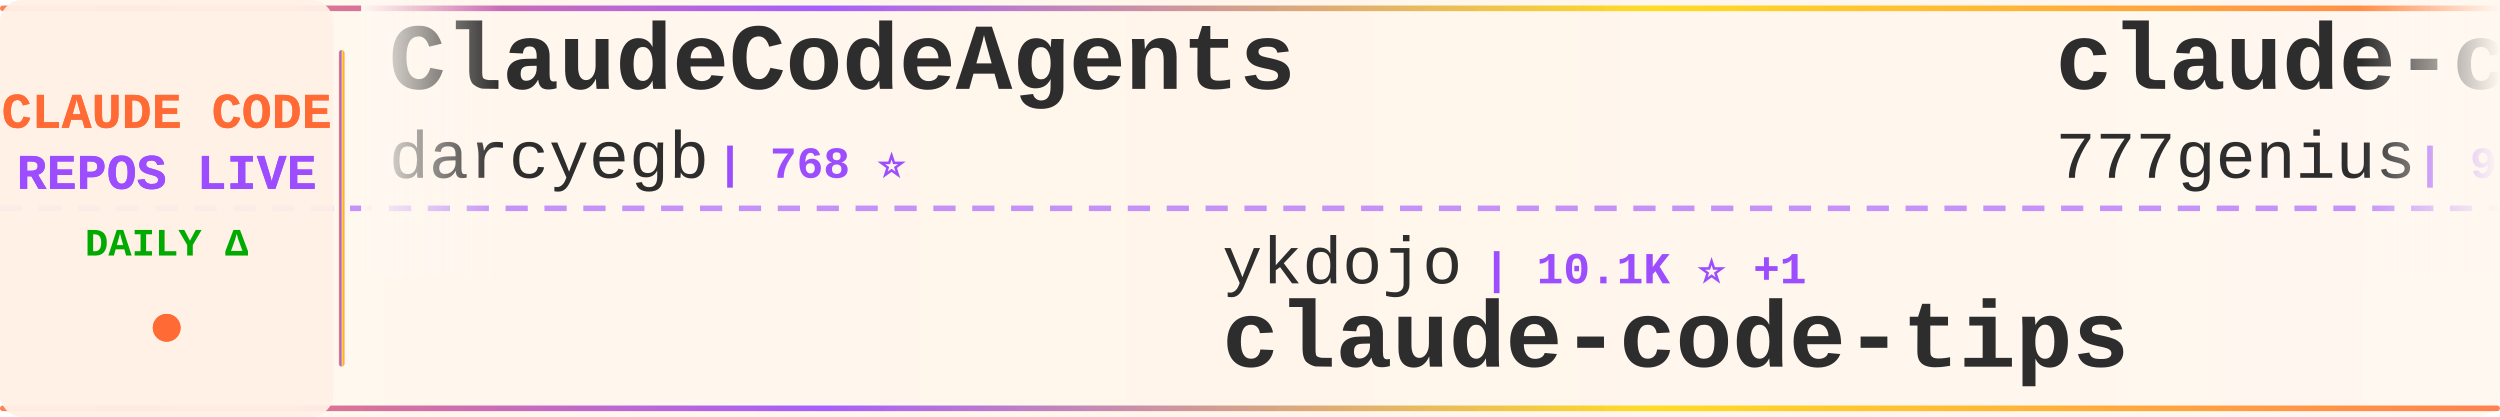
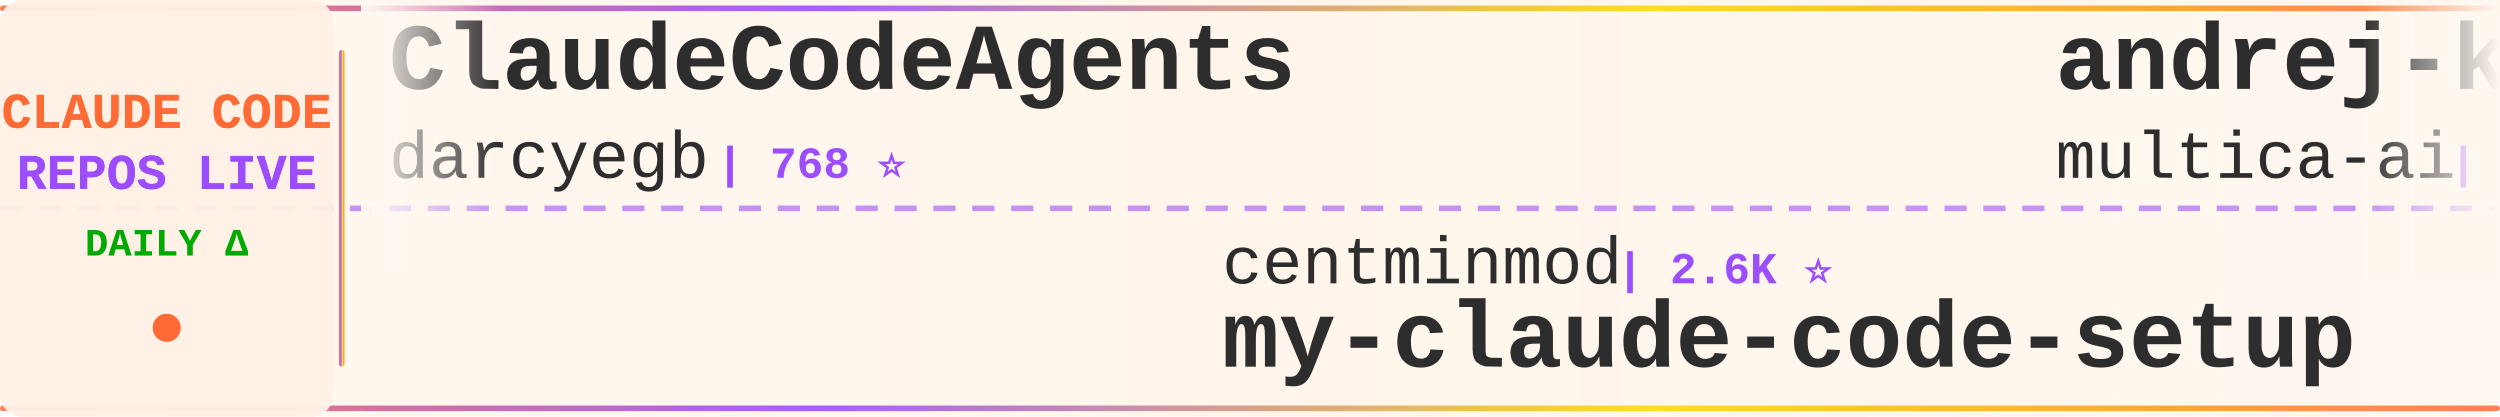
<svg xmlns="http://www.w3.org/2000/svg" width="900" height="150">
  <defs>
    <linearGradient id="tickerBg" x1="0%" y1="0%" x2="100%" y2="0%">
      <stop offset="0%" style="stop-color:#fff8f0;stop-opacity:0.98" />
      <stop offset="50%" style="stop-color:#fff5eb;stop-opacity:1" />
      <stop offset="100%" style="stop-color:#fff8f0;stop-opacity:0.98" />
    </linearGradient>
    <linearGradient id="borderGrad" x1="0%" y1="0%" x2="100%" y2="0%">
      <stop offset="0%" style="stop-color:#FF6B35;stop-opacity:0.85">
        <animate attributeName="stop-opacity" values="0.85;1;0.85" dur="2s" repeatCount="indefinite" />
      </stop>
      <stop offset="33%" style="stop-color:#9C4EFF;stop-opacity:0.9">
        <animate attributeName="stop-opacity" values="0.9;1;0.9" dur="2.2s" repeatCount="indefinite" />
      </stop>
      <stop offset="66%" style="stop-color:#FFD700;stop-opacity:0.85">
        <animate attributeName="stop-opacity" values="0.85;1;0.85" dur="1.8s" repeatCount="indefinite" />
      </stop>
      <stop offset="100%" style="stop-color:#FF6B35;stop-opacity:0.85">
        <animate attributeName="stop-opacity" values="0.85;1;0.85" dur="2s" repeatCount="indefinite" />
      </stop>
    </linearGradient>
    <filter id="textGlow">
      <feGaussianBlur stdDeviation="0.15" result="coloredBlur" />
      <feMerge>
        <feMergeNode in="coloredBlur" />
        <feMergeNode in="SourceGraphic" />
      </feMerge>
    </filter>
    <filter id="metricGlow">
      <feGaussianBlur stdDeviation="0.2" result="coloredBlur" />
      <feMerge>
        <feMergeNode in="coloredBlur" />
        <feMergeNode in="SourceGraphic" />
      </feMerge>
    </filter>
    <linearGradient id="leftFade" x1="0%" y1="0%" x2="100%" y2="0%">
      <stop offset="0%" style="stop-color:#fff8f0;stop-opacity:1" />
      <stop offset="100%" style="stop-color:#fff8f0;stop-opacity:0" />
    </linearGradient>
    <linearGradient id="rightFade" x1="0%" y1="0%" x2="100%" y2="0%">
      <stop offset="0%" style="stop-color:#fff8f0;stop-opacity:0" />
      <stop offset="100%" style="stop-color:#fff8f0;stop-opacity:1" />
    </linearGradient>
  </defs>
  <rect width="900" height="150" fill="url(#tickerBg)" rx="8" />
  <rect x="0" y="2" width="900" height="2" fill="url(#borderGrad)" rx="1" />
  <rect x="0" y="146" width="900" height="2" fill="url(#borderGrad)" rx="1" />
  <line x1="0" y1="75" x2="900" y2="75" stroke="#9C4EFF" stroke-width="2" stroke-dasharray="8 6" opacity="0.6" />
  <rect x="0" y="0" width="120" height="150" fill="#fff0e6" opacity="0.95" rx="8" />
  <text x="60" y="46" font-family="'Courier New', monospace" font-size="18" font-weight="bold" fill="#FF6B35" text-anchor="middle" filter="url(#textGlow)">
    CLAUDE CODE
  </text>
  <text x="60" y="68" font-family="'Courier New', monospace" font-size="18" font-weight="bold" fill="#9C4EFF" text-anchor="middle" filter="url(#textGlow)">
    REPOS LIVE
  </text>
  <text x="60" y="92" font-family="'Courier New', monospace" font-size="14" font-weight="bold" fill="#00aa00" text-anchor="middle">
    DAILY Δ
  </text>
  <circle cx="60" cy="118" r="5" fill="#FF6B35" filter="url(#metricGlow)">
    <animate attributeName="r" values="4;6;4" dur="1.5s" repeatCount="indefinite" />
    <animate attributeName="opacity" values="0.6;1;0.6" dur="1.5s" repeatCount="indefinite" />
  </circle>
  <rect x="122" y="18" width="2" height="114" fill="url(#borderGrad)" rx="1" />
  <clipPath id="tickerClip">
    <rect x="130" y="0" width="770" height="150" />
  </clipPath>
  <g clip-path="url(#tickerClip)">
    <g id="tickerItems">
      <animateTransform attributeName="transform" attributeType="XML" type="translate" from="0 0" to="-3000 0" dur="54s" repeatCount="indefinite" />
      <g transform="translate(0, 0)">
        <text x="140" y="32" font-family="'Courier New', monospace" font-size="34" font-weight="bold" fill="#2d2d2d">ClaudeCodeAgents</text>
        <text x="140" y="64" font-family="'Courier New', monospace" font-size="24" font-weight="normal" fill="#2d2d2d" opacity="1.0">darcyegb</text>
        <text x="258" y="64" font-family="'Courier New', monospace" font-size="16" font-weight="bold" fill="#9C4EFF"> | 768 ⭐</text>
      </g>
      <g transform="translate(300, 0)">
-         <text x="140" y="102" font-family="'Courier New', monospace" font-size="24" font-weight="normal" fill="#2d2d2d" opacity="1.0">ykdojo</text>
-         <text x="234" y="102" font-family="'Courier New', monospace" font-size="16" font-weight="bold" fill="#9C4EFF"> | 10.1K ⭐ +1</text>
-         <text x="140" y="132" font-family="'Courier New', monospace" font-size="34" font-weight="bold" fill="#2d2d2d">claude-code-tips</text>
+         <text x="140" y="102" font-family="'Courier New', monospace" font-size="24" font-weight="normal" fill="#2d2d2d" opacity="1.0">centminmod</text>
+         <text x="282" y="102" font-family="'Courier New', monospace" font-size="16" font-weight="bold" fill="#9C4EFF"> | 2.6K ⭐</text>
+         <text x="140" y="132" font-family="'Courier New', monospace" font-size="34" font-weight="bold" fill="#2d2d2d">my-claude-code-setup</text>
      </g>
      <g transform="translate(600, 0)">
-         <text x="140" y="32" font-family="'Courier New', monospace" font-size="34" font-weight="bold" fill="#2d2d2d">claude-code-source-code</text>
-         <text x="140" y="64" font-family="'Courier New', monospace" font-size="24" font-weight="normal" fill="#2d2d2d" opacity="1.0">777genius</text>
-         <text x="270" y="64" font-family="'Courier New', monospace" font-size="16" font-weight="bold" fill="#9C4EFF"> | 931 ⭐ -1</text>
+         <text x="140" y="32" font-family="'Courier New', monospace" font-size="34" font-weight="bold" fill="#2d2d2d">andrej-karpathy-skills</text>
+         <text x="140" y="64" font-family="'Courier New', monospace" font-size="24" font-weight="normal" fill="#2d2d2d" opacity="1.0">multica-ai</text>
+         <text x="282" y="64" font-family="'Courier New', monospace" font-size="16" font-weight="bold" fill="#9C4EFF"> | 214.8K ⭐ +47</text>
      </g>
      <g transform="translate(900, 0)">
-         <text x="140" y="102" font-family="'Courier New', monospace" font-size="24" font-weight="normal" fill="#2d2d2d" opacity="1.0">OrcaWhisper</text>
-         <text x="294" y="102" font-family="'Courier New', monospace" font-size="16" font-weight="bold" fill="#9C4EFF"> | 100 ⭐</text>
-         <text x="140" y="132" font-family="'Courier New', monospace" font-size="34" font-weight="bold" fill="#2d2d2d">Claude-Code</text>
+         <text x="140" y="102" font-family="'Courier New', monospace" font-size="24" font-weight="normal" fill="#2d2d2d" opacity="1.0">zstmfhy</text>
+         <text x="246" y="102" font-family="'Courier New', monospace" font-size="16" font-weight="bold" fill="#9C4EFF"> | 189 ⭐</text>
+         <text x="140" y="132" font-family="'Courier New', monospace" font-size="34" font-weight="bold" fill="#2d2d2d">Claude-code</text>
      </g>
      <g transform="translate(1200, 0)">
-         <text x="140" y="32" font-family="'Courier New', monospace" font-size="34" font-weight="bold" fill="#2d2d2d">awesome-claude-code-plug...</text>
-         <text x="140" y="64" font-family="'Courier New', monospace" font-size="24" font-weight="normal" fill="#2d2d2d" opacity="1.0">ccplugins</text>
-         <text x="270" y="64" font-family="'Courier New', monospace" font-size="16" font-weight="bold" fill="#9C4EFF"> | 952 ⭐</text>
+         <text x="140" y="32" font-family="'Courier New', monospace" font-size="34" font-weight="bold" fill="#2d2d2d">ECC</text>
+         <text x="140" y="64" font-family="'Courier New', monospace" font-size="24" font-weight="normal" fill="#2d2d2d" opacity="1.0">affaan-m</text>
+         <text x="258" y="64" font-family="'Courier New', monospace" font-size="16" font-weight="bold" fill="#9C4EFF"> | 266.0K ⭐ +203</text>
      </g>
      <g transform="translate(1500, 0)">
-         <text x="140" y="102" font-family="'Courier New', monospace" font-size="24" font-weight="normal" fill="#2d2d2d" opacity="1.0">disler</text>
-         <text x="234" y="102" font-family="'Courier New', monospace" font-size="16" font-weight="bold" fill="#9C4EFF"> | 3.9K ⭐ -1</text>
-         <text x="140" y="132" font-family="'Courier New', monospace" font-size="34" font-weight="bold" fill="#2d2d2d">claude-code-hooks-master...</text>
+         <text x="140" y="102" font-family="'Courier New', monospace" font-size="24" font-weight="normal" fill="#2d2d2d" opacity="1.0">edmund-io</text>
+         <text x="270" y="102" font-family="'Courier New', monospace" font-size="16" font-weight="bold" fill="#9C4EFF"> | 1.5K ⭐</text>
+         <text x="140" y="132" font-family="'Courier New', monospace" font-size="34" font-weight="bold" fill="#2d2d2d">edmunds-claude-code</text>
      </g>
      <g transform="translate(1800, 0)">
-         <text x="140" y="32" font-family="'Courier New', monospace" font-size="34" font-weight="bold" fill="#2d2d2d">Auto-claude-code-researc...</text>
-         <text x="140" y="64" font-family="'Courier New', monospace" font-size="24" font-weight="normal" fill="#2d2d2d" opacity="1.0">wanshuiyin</text>
-         <text x="282" y="64" font-family="'Courier New', monospace" font-size="16" font-weight="bold" fill="#9C4EFF"> | 16.6K ⭐ +26</text>
+         <text x="140" y="32" font-family="'Courier New', monospace" font-size="34" font-weight="bold" fill="#2d2d2d">claude-code-rust</text>
+         <text x="140" y="64" font-family="'Courier New', monospace" font-size="24" font-weight="normal" fill="#2d2d2d" opacity="1.0">lorryjovens-hub</text>
+         <text x="342" y="64" font-family="'Courier New', monospace" font-size="16" font-weight="bold" fill="#9C4EFF"> | 1.7K ⭐</text>
      </g>
      <g transform="translate(2100, 0)">
-         <text x="140" y="102" font-family="'Courier New', monospace" font-size="24" font-weight="normal" fill="#2d2d2d" opacity="1.0">andrew-kramer-inno</text>
-         <text x="378" y="102" font-family="'Courier New', monospace" font-size="16" font-weight="bold" fill="#9C4EFF"> | 595 ⭐</text>
-         <text x="140" y="132" font-family="'Courier New', monospace" font-size="34" font-weight="bold" fill="#2d2d2d">claude-code-source-build</text>
+         <text x="140" y="102" font-family="'Courier New', monospace" font-size="24" font-weight="normal" fill="#2d2d2d" opacity="1.0">zebbern</text>
+         <text x="246" y="102" font-family="'Courier New', monospace" font-size="16" font-weight="bold" fill="#9C4EFF"> | 4.6K ⭐ +1</text>
+         <text x="140" y="132" font-family="'Courier New', monospace" font-size="34" font-weight="bold" fill="#2d2d2d">claude-code-guide</text>
      </g>
      <g transform="translate(2400, 0)">
-         <text x="140" y="32" font-family="'Courier New', monospace" font-size="34" font-weight="bold" fill="#2d2d2d">awesome-claude-code-tool...</text>
-         <text x="140" y="64" font-family="'Courier New', monospace" font-size="24" font-weight="normal" fill="#2d2d2d" opacity="1.0">rohitg00</text>
-         <text x="258" y="64" font-family="'Courier New', monospace" font-size="16" font-weight="bold" fill="#9C4EFF"> | 2.6K ⭐</text>
+         <text x="140" y="32" font-family="'Courier New', monospace" font-size="34" font-weight="bold" fill="#2d2d2d">everything-claude-code</text>
+         <text x="140" y="64" font-family="'Courier New', monospace" font-size="24" font-weight="normal" fill="#2d2d2d" opacity="1.0">WorldFlowAI</text>
+         <text x="294" y="64" font-family="'Courier New', monospace" font-size="16" font-weight="bold" fill="#9C4EFF"> | 3.5K ⭐ +14</text>
      </g>
      <g transform="translate(2700, 0)">
-         <text x="140" y="102" font-family="'Courier New', monospace" font-size="24" font-weight="normal" fill="#2d2d2d" opacity="1.0">huangjia2019</text>
-         <text x="306" y="102" font-family="'Courier New', monospace" font-size="16" font-weight="bold" fill="#9C4EFF"> | 1.1K ⭐</text>
-         <text x="140" y="132" font-family="'Courier New', monospace" font-size="34" font-weight="bold" fill="#2d2d2d">claude-code-engineering</text>
+         <text x="140" y="102" font-family="'Courier New', monospace" font-size="24" font-weight="normal" fill="#2d2d2d" opacity="1.0">krusemediallc</text>
+         <text x="318" y="102" font-family="'Courier New', monospace" font-size="16" font-weight="bold" fill="#9C4EFF"> | 1.5K ⭐</text>
+         <text x="140" y="132" font-family="'Courier New', monospace" font-size="34" font-weight="bold" fill="#2d2d2d">arcads-claude-code</text>
      </g>
      <g transform="translate(3000, 0)">
        <text x="140" y="32" font-family="'Courier New', monospace" font-size="34" font-weight="bold" fill="#2d2d2d">ClaudeCodeAgents</text>
        <text x="140" y="64" font-family="'Courier New', monospace" font-size="24" font-weight="normal" fill="#2d2d2d" opacity="1.0">darcyegb</text>
        <text x="258" y="64" font-family="'Courier New', monospace" font-size="16" font-weight="bold" fill="#9C4EFF"> | 768 ⭐</text>
      </g>
      <g transform="translate(3300, 0)">
-         <text x="140" y="102" font-family="'Courier New', monospace" font-size="24" font-weight="normal" fill="#2d2d2d" opacity="1.0">ykdojo</text>
-         <text x="234" y="102" font-family="'Courier New', monospace" font-size="16" font-weight="bold" fill="#9C4EFF"> | 10.1K ⭐ +1</text>
-         <text x="140" y="132" font-family="'Courier New', monospace" font-size="34" font-weight="bold" fill="#2d2d2d">claude-code-tips</text>
+         <text x="140" y="102" font-family="'Courier New', monospace" font-size="24" font-weight="normal" fill="#2d2d2d" opacity="1.0">centminmod</text>
+         <text x="282" y="102" font-family="'Courier New', monospace" font-size="16" font-weight="bold" fill="#9C4EFF"> | 2.6K ⭐</text>
+         <text x="140" y="132" font-family="'Courier New', monospace" font-size="34" font-weight="bold" fill="#2d2d2d">my-claude-code-setup</text>
      </g>
      <g transform="translate(3600, 0)">
-         <text x="140" y="32" font-family="'Courier New', monospace" font-size="34" font-weight="bold" fill="#2d2d2d">claude-code-source-code</text>
-         <text x="140" y="64" font-family="'Courier New', monospace" font-size="24" font-weight="normal" fill="#2d2d2d" opacity="1.0">777genius</text>
-         <text x="270" y="64" font-family="'Courier New', monospace" font-size="16" font-weight="bold" fill="#9C4EFF"> | 931 ⭐ -1</text>
+         <text x="140" y="32" font-family="'Courier New', monospace" font-size="34" font-weight="bold" fill="#2d2d2d">andrej-karpathy-skills</text>
+         <text x="140" y="64" font-family="'Courier New', monospace" font-size="24" font-weight="normal" fill="#2d2d2d" opacity="1.0">multica-ai</text>
+         <text x="282" y="64" font-family="'Courier New', monospace" font-size="16" font-weight="bold" fill="#9C4EFF"> | 214.8K ⭐ +47</text>
      </g>
      <g transform="translate(3900, 0)">
-         <text x="140" y="102" font-family="'Courier New', monospace" font-size="24" font-weight="normal" fill="#2d2d2d" opacity="1.0">OrcaWhisper</text>
-         <text x="294" y="102" font-family="'Courier New', monospace" font-size="16" font-weight="bold" fill="#9C4EFF"> | 100 ⭐</text>
-         <text x="140" y="132" font-family="'Courier New', monospace" font-size="34" font-weight="bold" fill="#2d2d2d">Claude-Code</text>
+         <text x="140" y="102" font-family="'Courier New', monospace" font-size="24" font-weight="normal" fill="#2d2d2d" opacity="1.0">zstmfhy</text>
+         <text x="246" y="102" font-family="'Courier New', monospace" font-size="16" font-weight="bold" fill="#9C4EFF"> | 189 ⭐</text>
+         <text x="140" y="132" font-family="'Courier New', monospace" font-size="34" font-weight="bold" fill="#2d2d2d">Claude-code</text>
      </g>
    </g>
  </g>
  <rect x="130" y="0" width="50" height="100" fill="url(#leftFade)" />
  <rect x="850" y="0" width="50" height="100" fill="url(#rightFade)" />
</svg>
